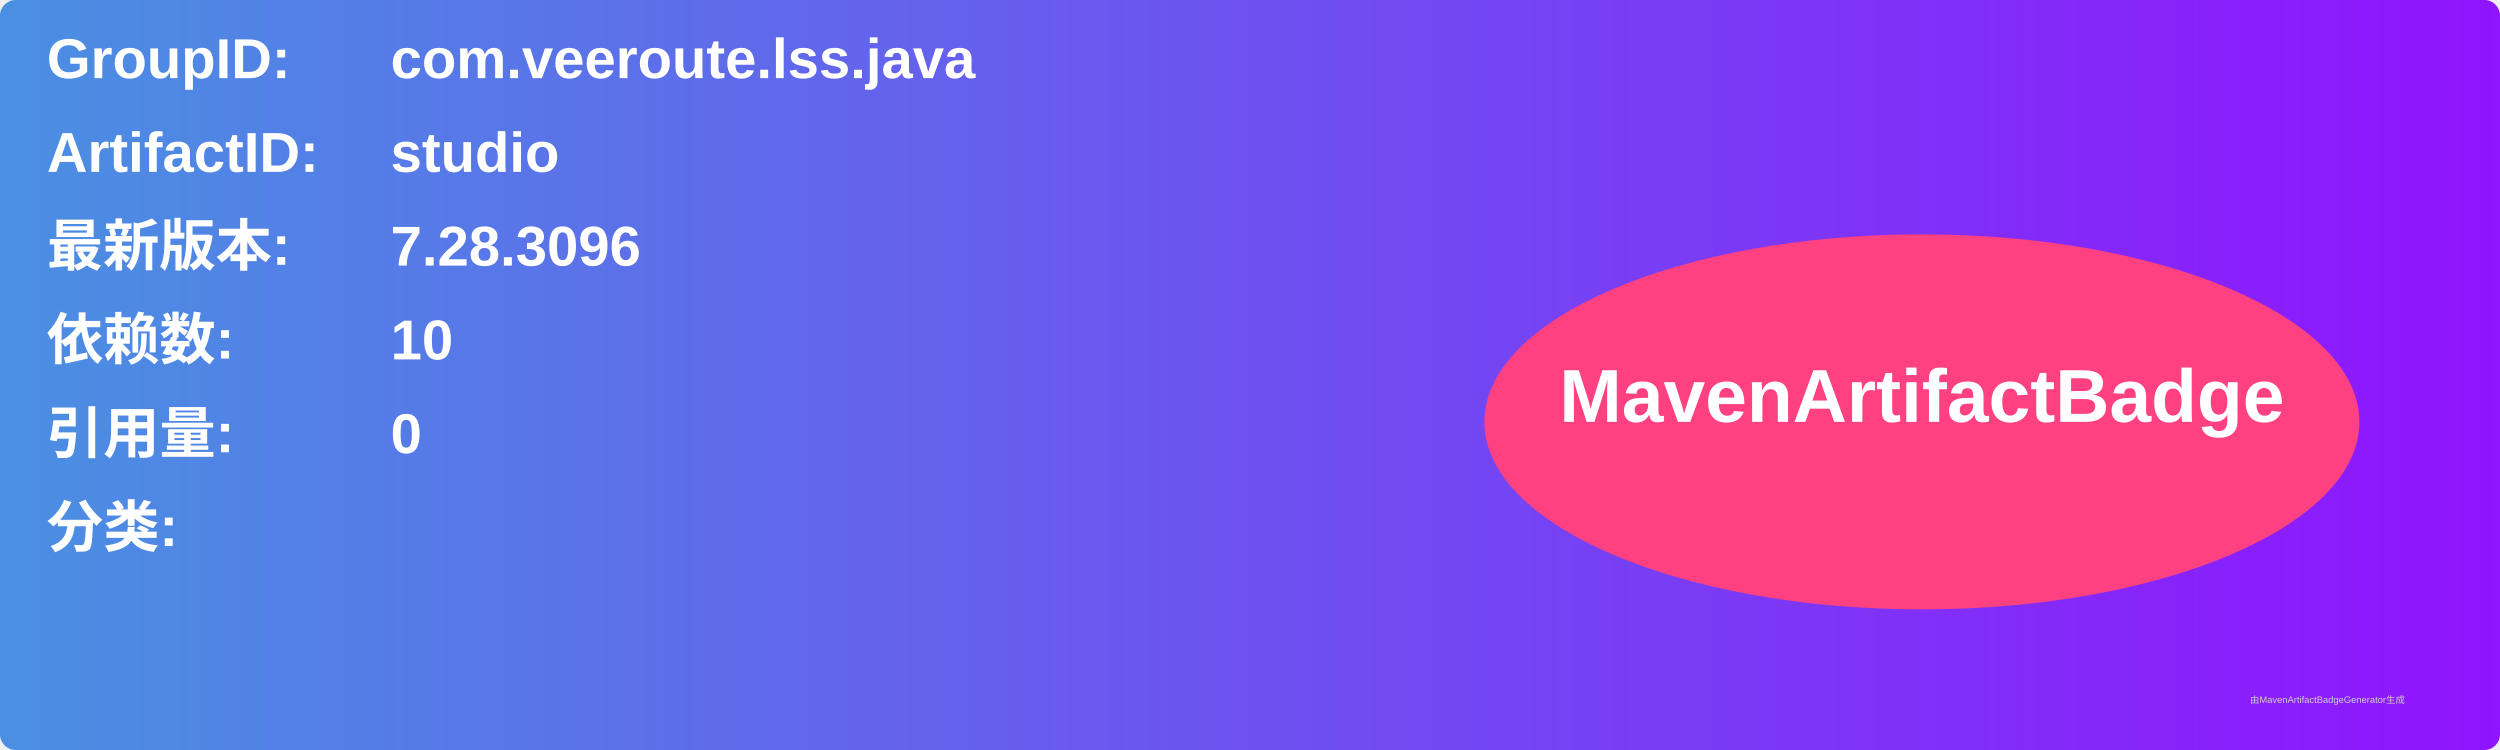
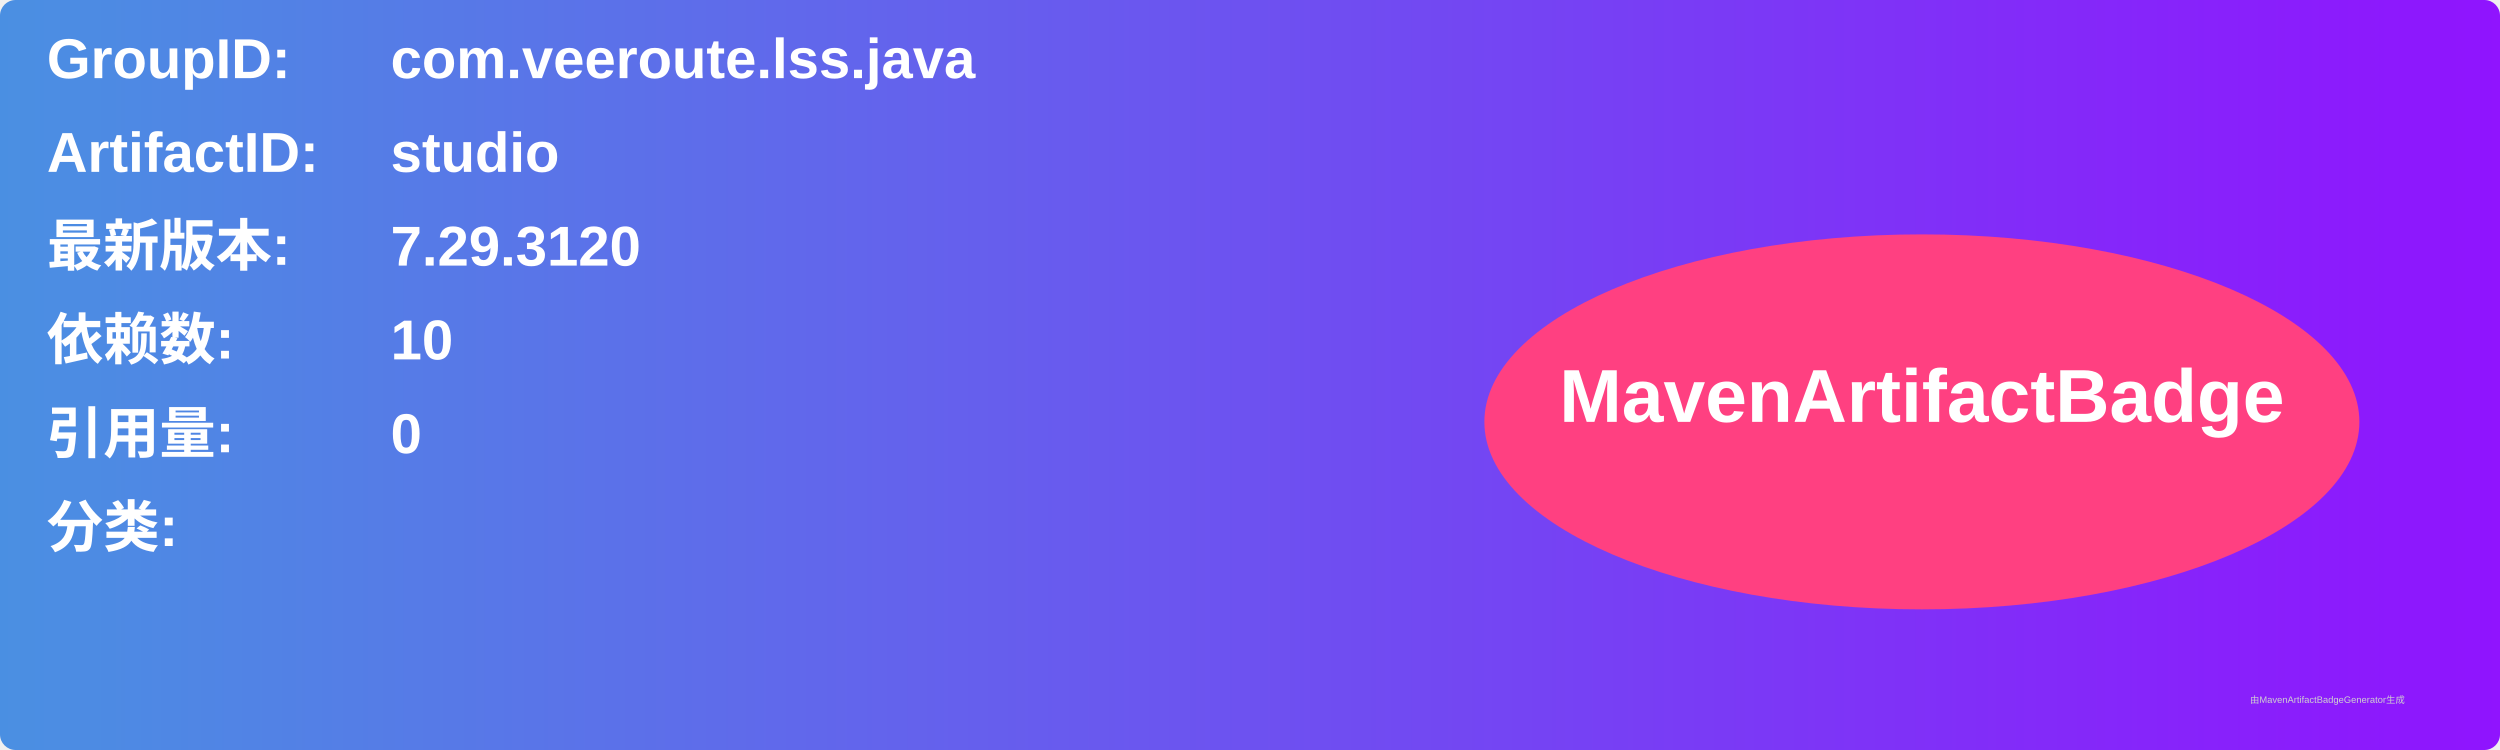
<svg xmlns="http://www.w3.org/2000/svg" width="800" height="240" viewBox="0 0 800 240">
  <linearGradient id="grad" x1="0%" y1="0%" x2="100%" y2="0%">
    <stop offset="0%" stop-color="#4a90e2" />
    <stop offset="100%" stop-color="#9013fe" />
  </linearGradient>
  <rect width="100%" height="100%" rx="5" ry="5" fill="url(#grad)" />
  <g transform="translate(15, 15)">
    <text x="0" y="10" font-family="Arial" font-size="18" fill="white" font-weight="bold" width="260">GroupID:</text>
    <text x="110" y="10" font-family="Arial" font-size="18" fill="white" font-weight="bold" width="460">com.veeroute.lss.java</text>
    <text x="0" y="40" font-family="Arial" font-size="18" fill="white" font-weight="bold" width="260">ArtifactID:</text>
    <text x="110" y="40" font-family="Arial" font-size="18" fill="white" font-weight="bold" width="460">studio</text>
    <text x="0" y="70" font-family="Arial" font-size="18" fill="white" font-weight="bold">最新版本:</text>
    <text x="110" y="70" font-family="Arial" font-size="18" fill="white" font-weight="bold">
-       <tspan font-weight="bold">7.28.3096</tspan>
+       <tspan font-weight="bold">7.29.3120</tspan>
    </text>
    <text x="0" y="100" font-family="Arial" font-size="18" fill="white" font-weight="bold">依赖数: </text>
    <text x="110" y="100" font-family="Arial" font-size="18" fill="white">
      <tspan font-weight="bold">10</tspan>
    </text>
    <text x="0" y="130" font-family="Arial" font-size="18" fill="white" font-weight="bold">引用量: </text>
    <text x="110" y="130" font-family="Arial" font-size="18" fill="white">
      <tspan font-weight="bold">0</tspan>
    </text>
    <text x="0" y="160" font-family="Arial" font-size="18" fill="white" font-weight="bold">分类:</text>
    <text x="10" y="190" font-family="Arial" font-size="10" fill="white">
      <tspan font-weight="bold" />
    </text>
    <ellipse cx="600" cy="120" rx="140" ry="60" fill="#ff4081" />
    <text x="600" y="120" text-anchor="middle" font-family="Arial" font-size="24" fill="white" font-weight="bold">MavenArtifactBadge</text>
  </g>
  <text x="720" y="225" font-family="Arial" font-size="3" fill="#d0d0d0">由MavenArtifactBadgeGenerator生成</text>
</svg>
